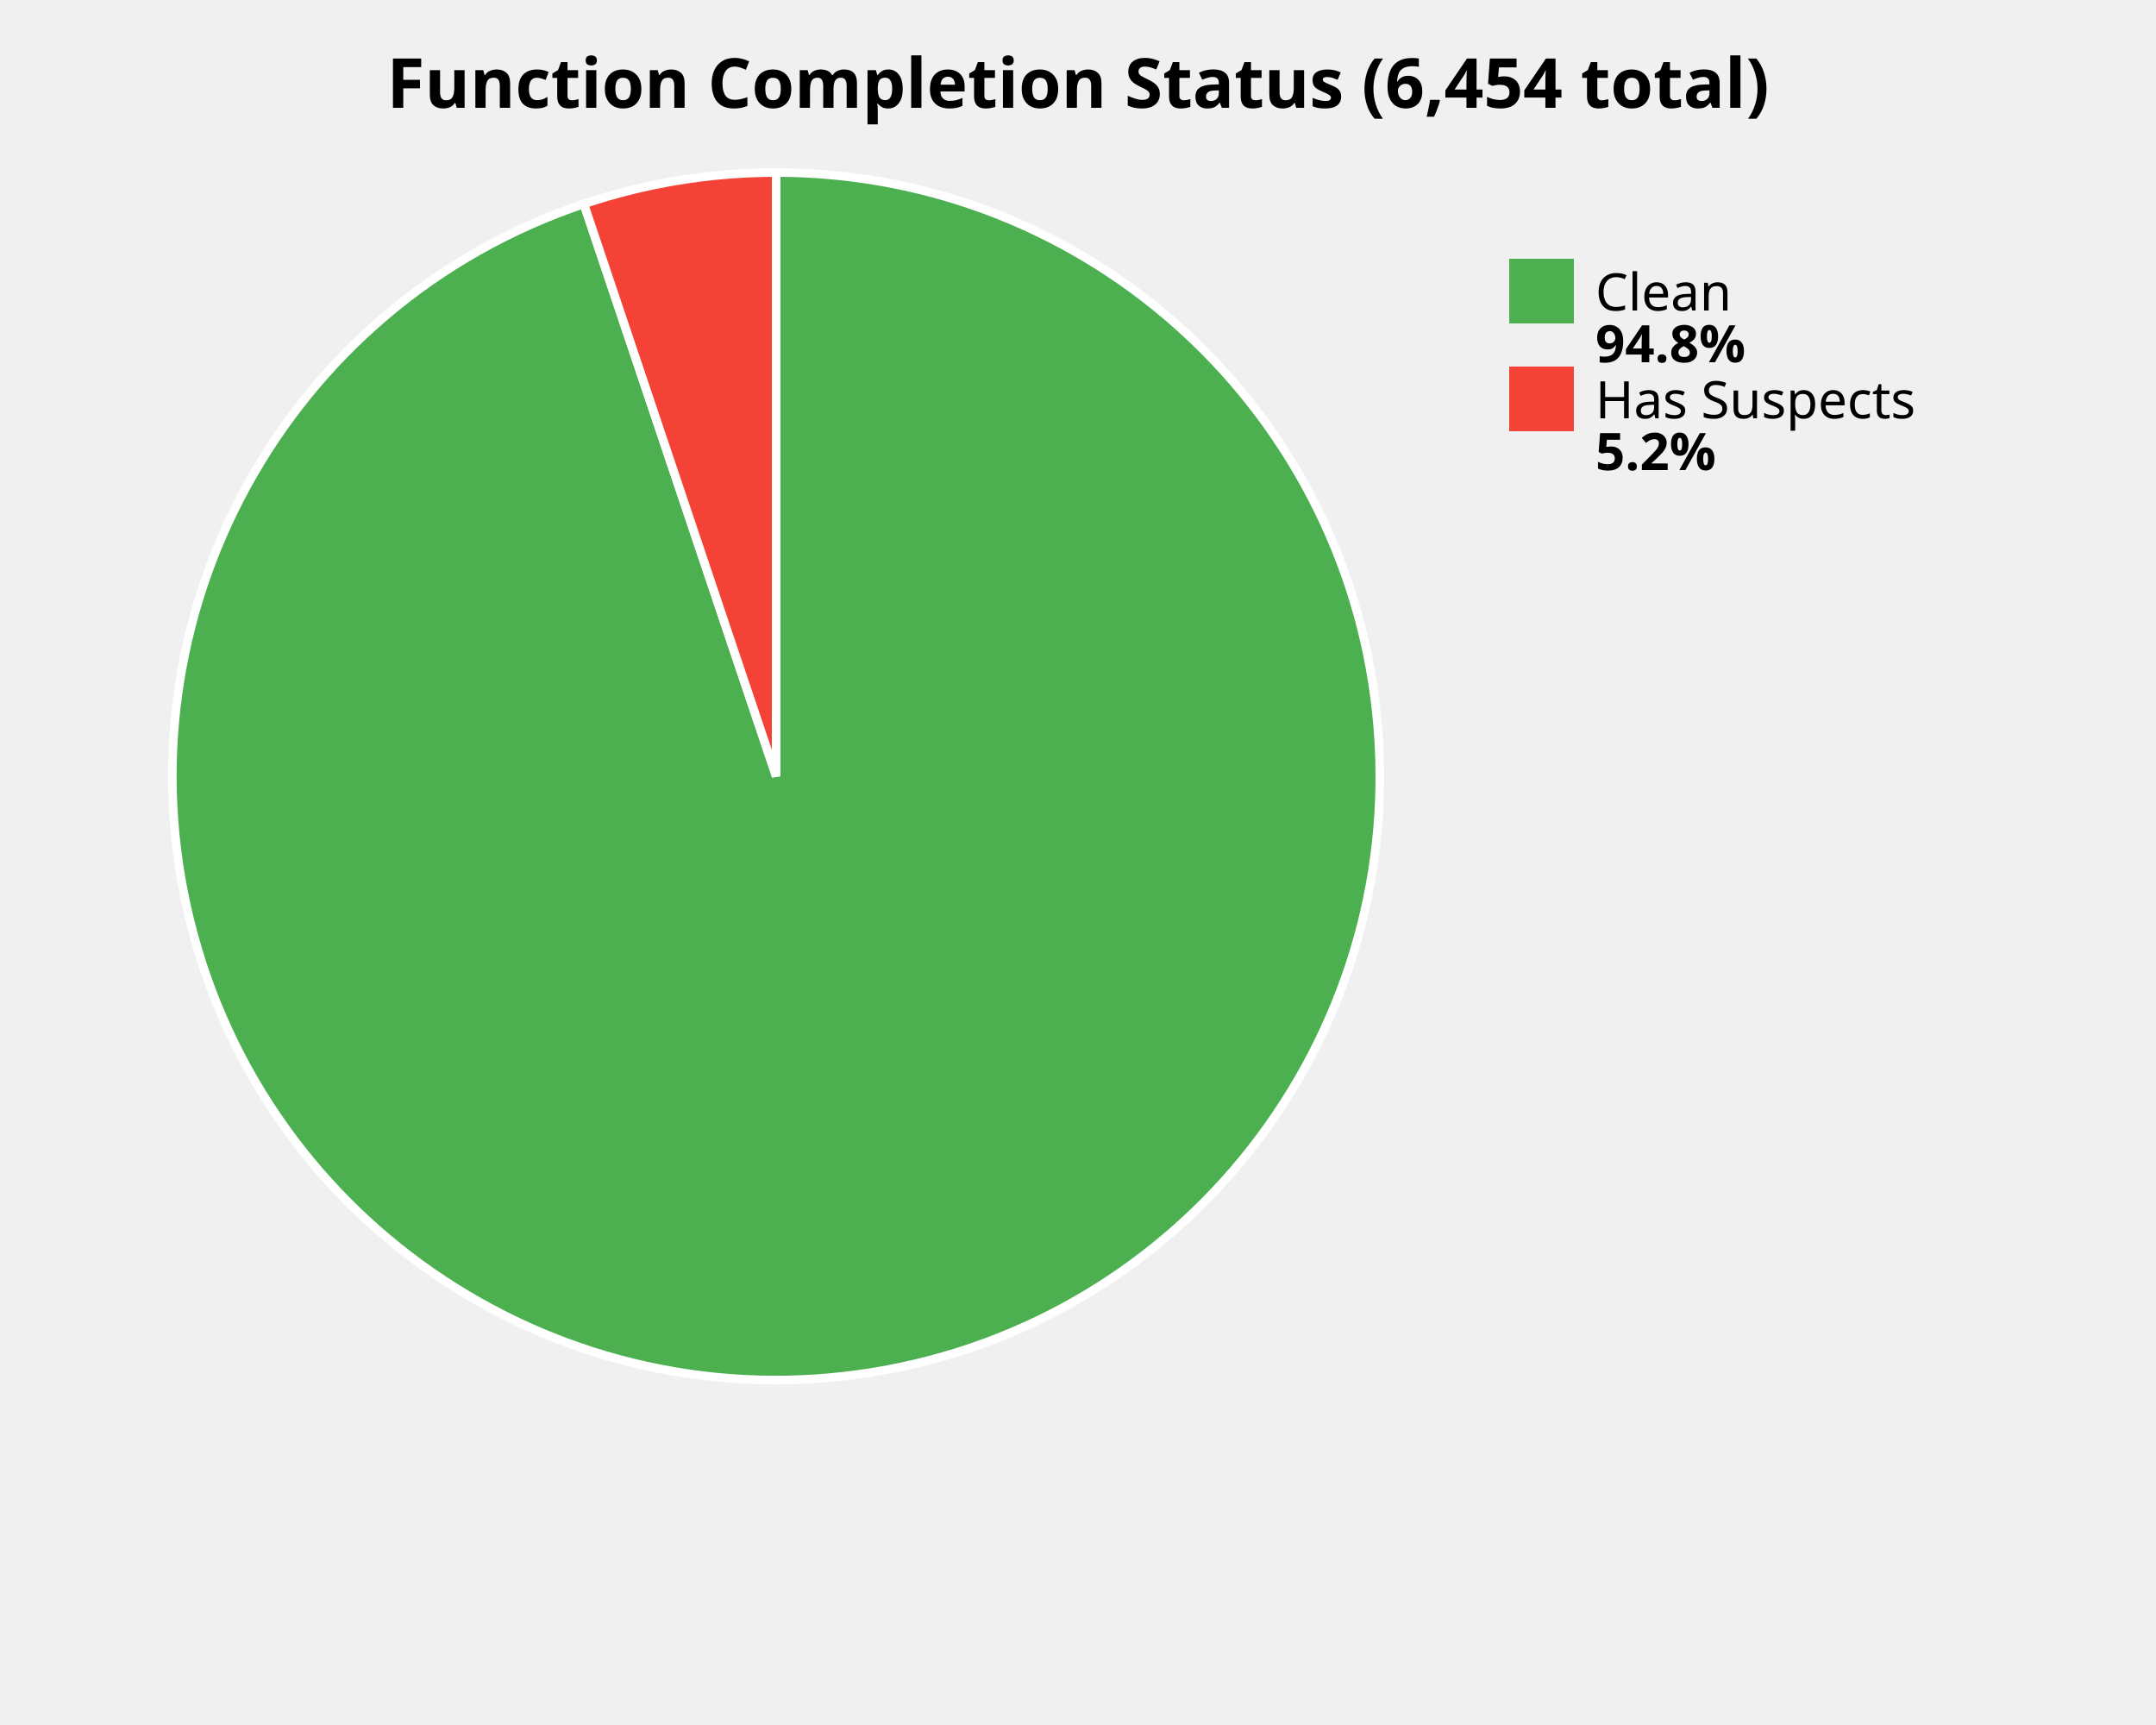
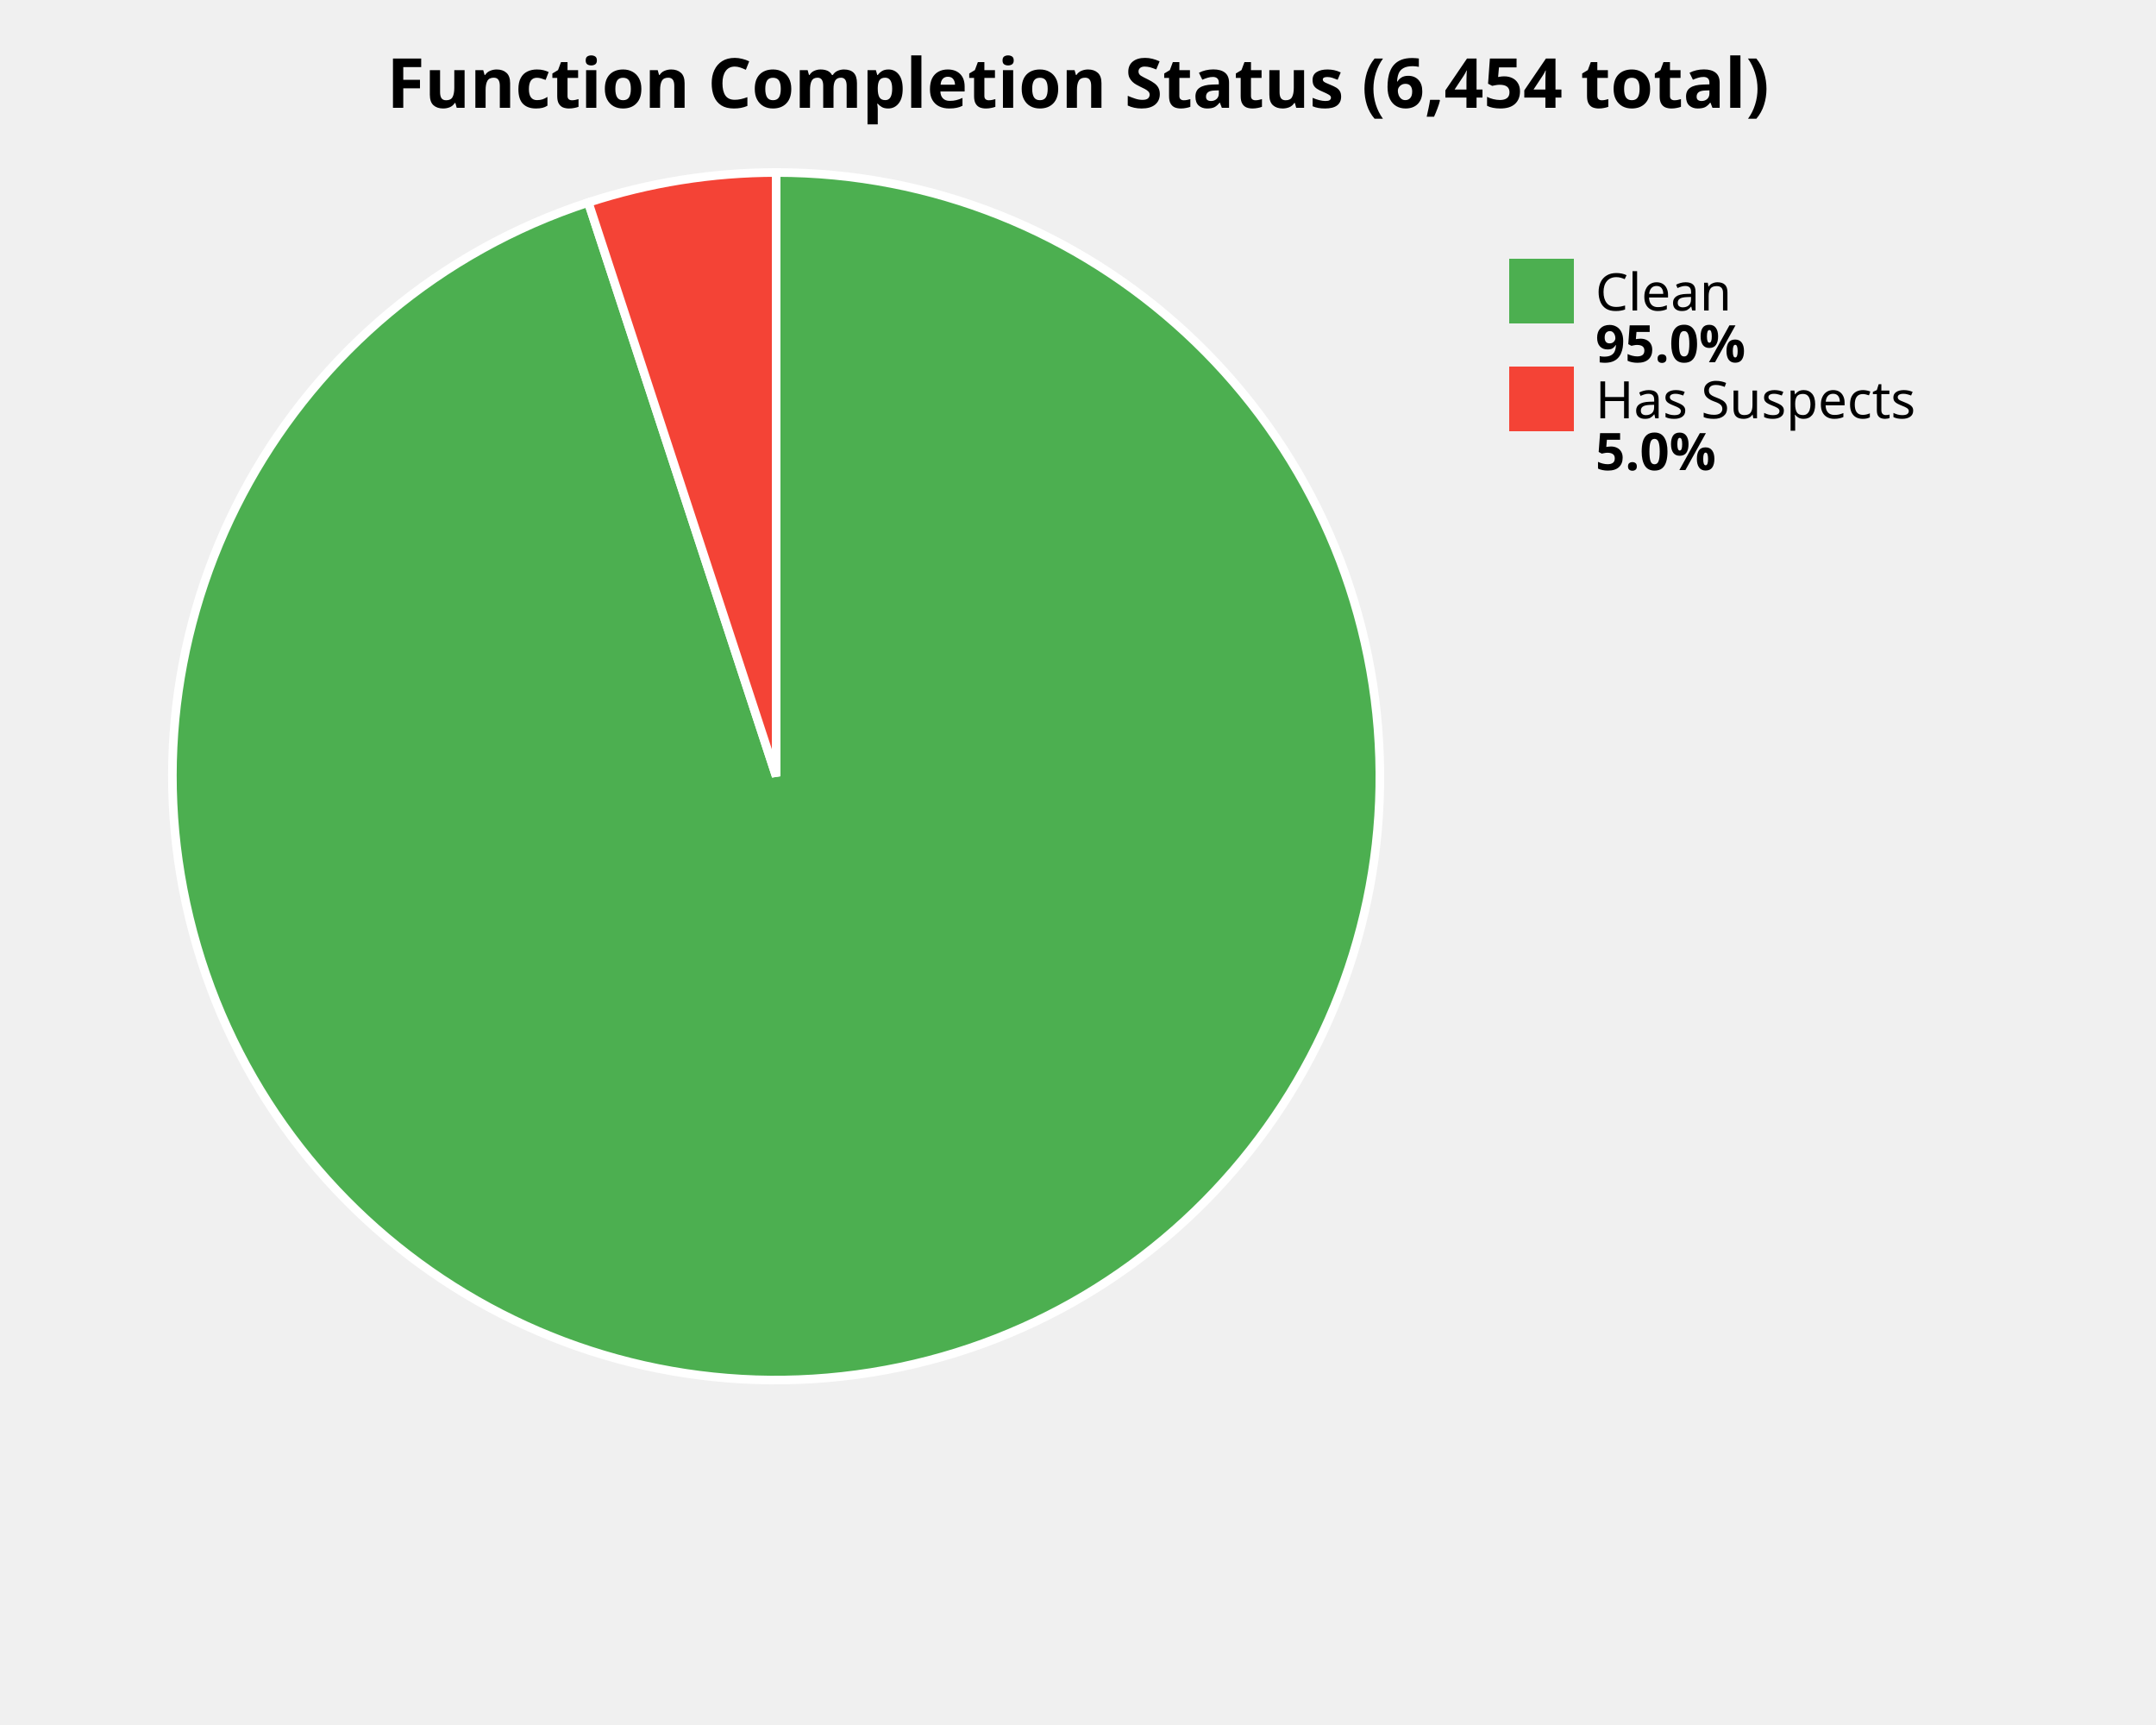
<svg xmlns="http://www.w3.org/2000/svg" width="500" height="400" viewBox="0 0 500 400">
  <style>
    .title { font: bold 16px sans-serif; }
    .label { font: 12px sans-serif; }
    .value { font: bold 12px sans-serif; }
  </style>
  <rect width="100%%" height="100%%" fill="white" />
  <text x="250" y="25" class="title" text-anchor="middle">Function Completion Status (6,454 total)</text>
-   <path d="M 180,180 L 180.00,40.00 A 140,140 0 1,1 135.40,47.29 Z" fill="#4CAF50" stroke="white" stroke-width="2" />
-   <path d="M 180,180 L 135.40,47.29 A 140,140 0 0,1 180.00,40.00 Z" fill="#F44336" stroke="white" stroke-width="2" />
+   <path d="M 180,180 L 180.00,40.00 A 140,140 0 1,1 136.44,46.95 Z" fill="#4CAF50" stroke="white" stroke-width="2" />
+   <path d="M 180,180 L 136.44,46.95 A 140,140 0 0,1 180.00,40.00 Z" fill="#F44336" stroke="white" stroke-width="2" />
  <rect x="350" y="60" width="15" height="15" fill="#4CAF50" />
  <text x="370" y="72" class="label">Clean</text>
-   <text x="370" y="84" class="value">94.8%</text>
+   <text x="370" y="84" class="value">95.0%</text>
  <rect x="350" y="85" width="15" height="15" fill="#F44336" />
  <text x="370" y="97" class="label">Has Suspects</text>
-   <text x="370" y="109" class="value">5.2%</text>
+   <text x="370" y="109" class="value">5.0%</text>
</svg>
